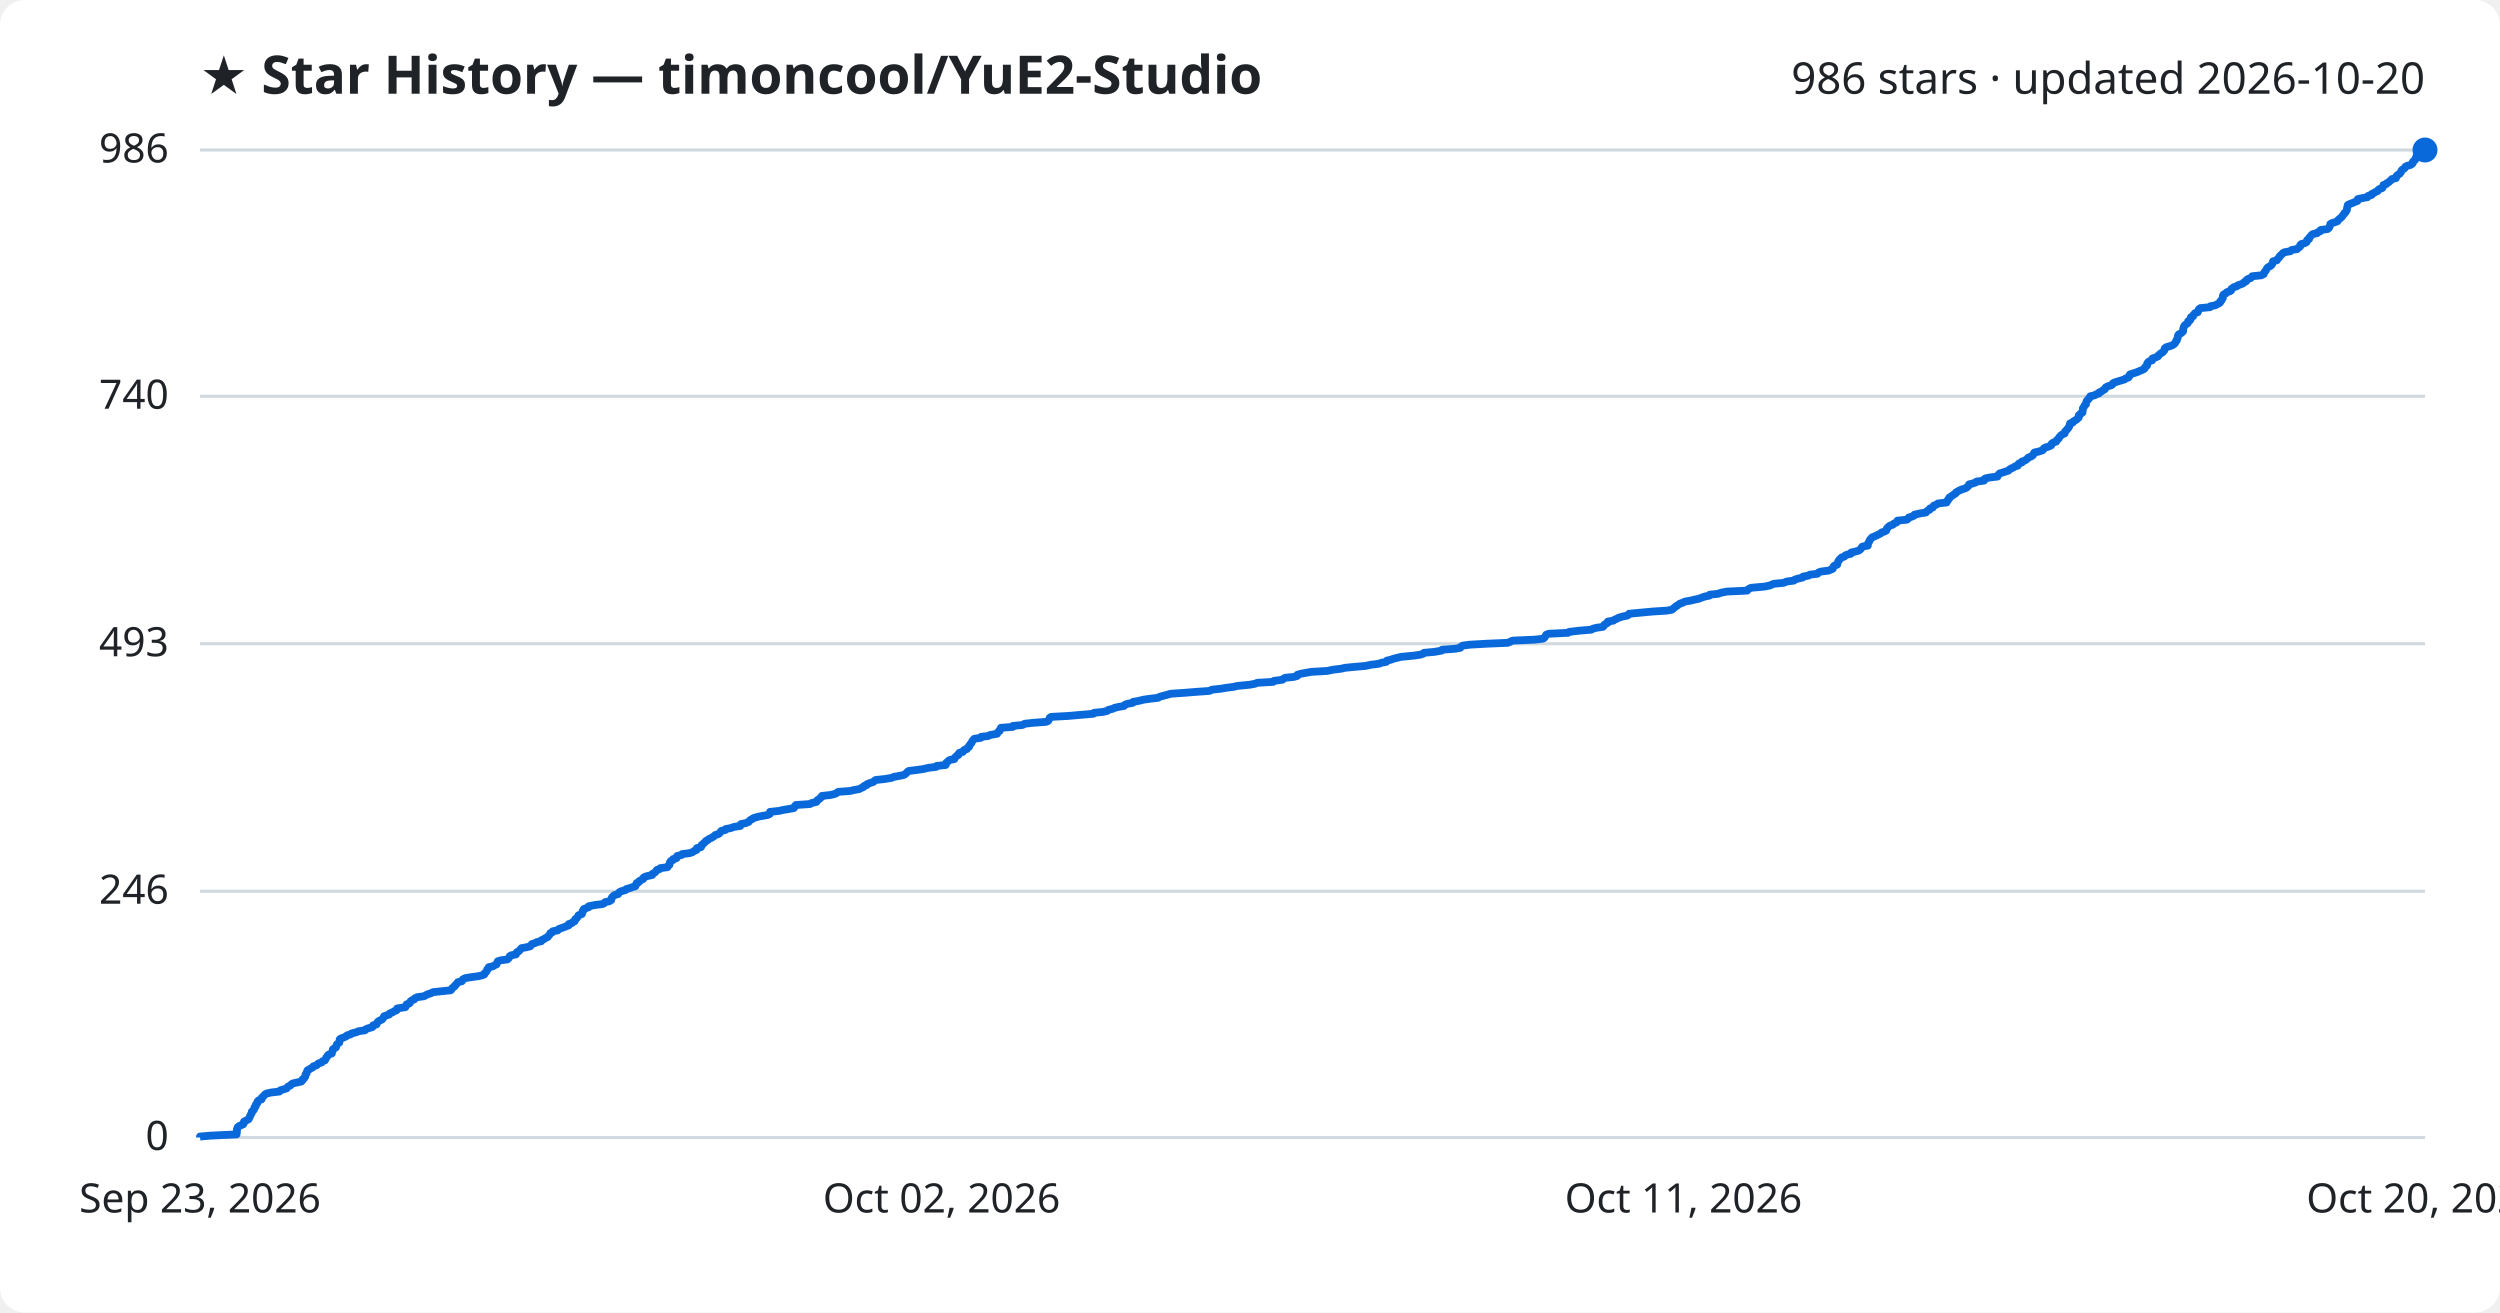
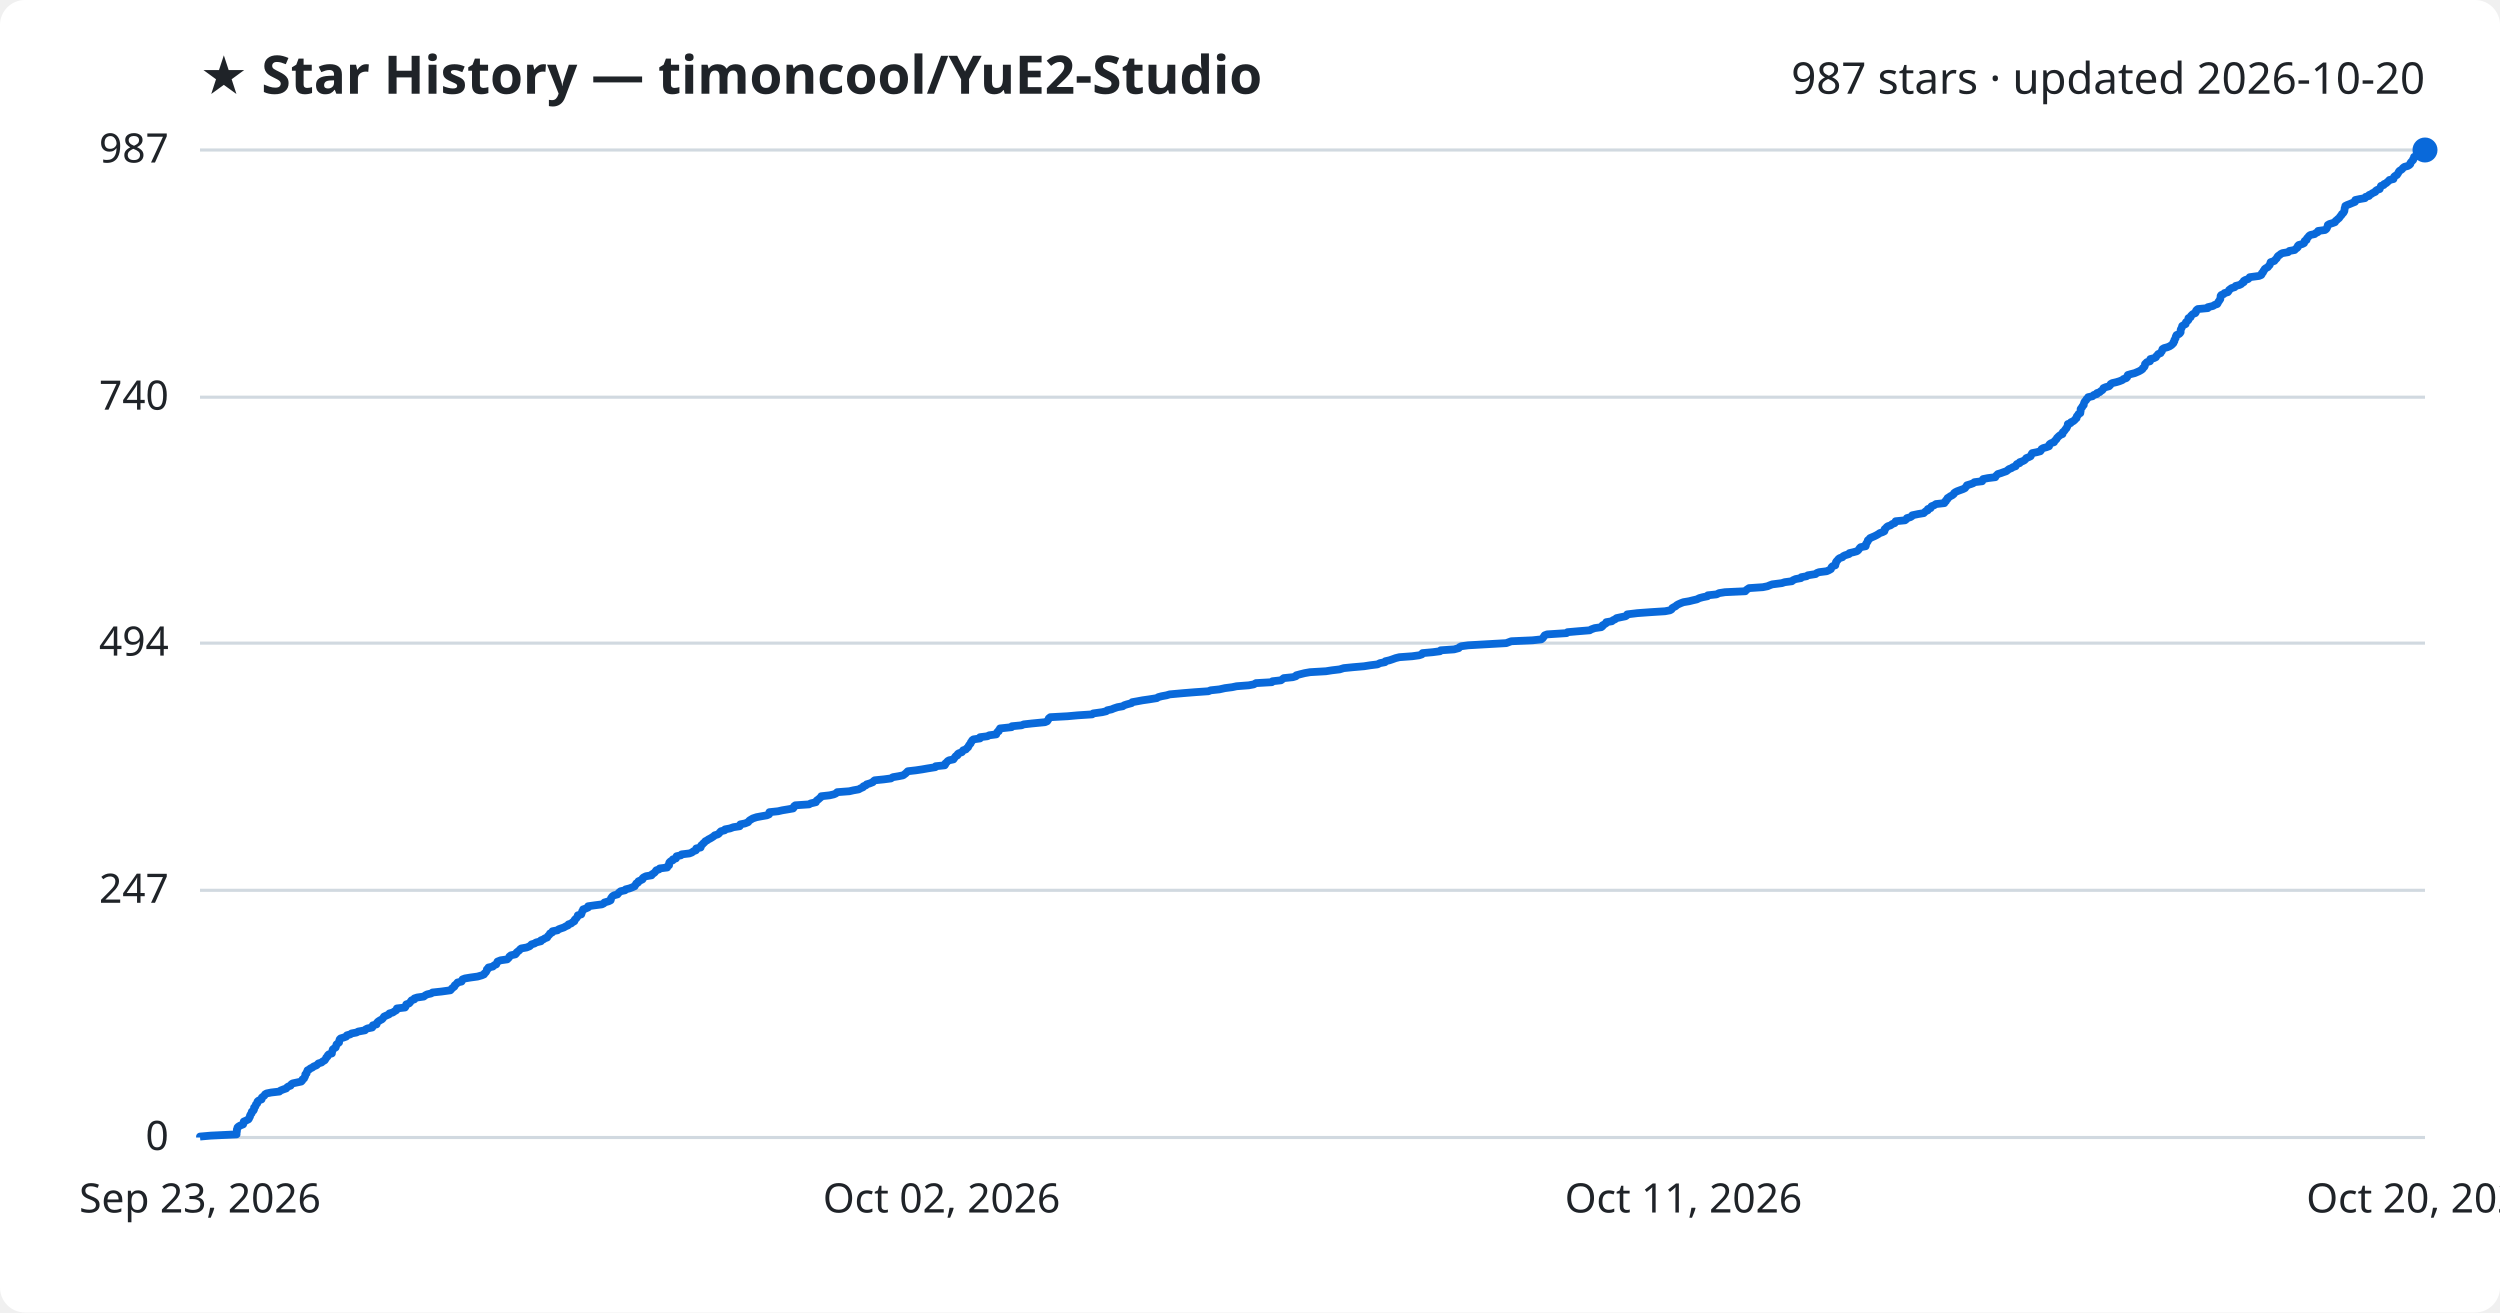
<svg xmlns="http://www.w3.org/2000/svg" viewBox="0 0 800 420" font-family="Segoe UI, sans-serif">
  <rect width="800" height="420" fill="#ffffff" rx="8" />
  <text x="64" y="30" fill="#1f2328" font-size="17" font-weight="700">★ Star History — timoncool/YuE2-Studio</text>
-   <text x="776" y="30" fill="#1f2328" font-size="14" text-anchor="end">986 stars · updated 2026-10-20</text>
+   <text x="776" y="30" fill="#1f2328" font-size="14" text-anchor="end">987 stars · updated 2026-10-20</text>
  <line x1="64" y1="364.0" x2="776" y2="364.0" stroke="#d1d9e0" stroke-width="1" />
  <text x="54" y="368.0" fill="#1f2328" font-size="13" text-anchor="end">0</text>
-   <line x1="64" y1="285.2" x2="776" y2="285.2" stroke="#d1d9e0" stroke-width="1" />
-   <text x="54" y="289.2" fill="#1f2328" font-size="13" text-anchor="end">246</text>
-   <line x1="64" y1="206.0" x2="776" y2="206.0" stroke="#d1d9e0" stroke-width="1" />
-   <text x="54" y="210.0" fill="#1f2328" font-size="13" text-anchor="end">493</text>
-   <line x1="64" y1="126.8" x2="776" y2="126.8" stroke="#d1d9e0" stroke-width="1" />
-   <text x="54" y="130.8" fill="#1f2328" font-size="13" text-anchor="end">740</text>
+   <line x1="64" y1="284.9" x2="776" y2="284.9" stroke="#d1d9e0" stroke-width="1" />
+   <text x="54" y="288.9" fill="#1f2328" font-size="13" text-anchor="end">247</text>
+   <line x1="64" y1="205.8" x2="776" y2="205.8" stroke="#d1d9e0" stroke-width="1" />
+   <text x="54" y="209.8" fill="#1f2328" font-size="13" text-anchor="end">494</text>
+   <line x1="64" y1="127.1" x2="776" y2="127.1" stroke="#d1d9e0" stroke-width="1" />
+   <text x="54" y="131.1" fill="#1f2328" font-size="13" text-anchor="end">740</text>
  <line x1="64" y1="48.0" x2="776" y2="48.0" stroke="#d1d9e0" stroke-width="1" />
-   <text x="54" y="52.0" fill="#1f2328" font-size="13" text-anchor="end">986</text>
-   <path d="M64.0,364.0 L64.0,363.7 L67.4,363.4 L75.7,363.0 L75.7,362.7 L75.8,362.4 L75.8,362.1 L75.8,361.8 L75.8,361.4 L76.0,361.1 L76.0,360.8 L76.3,360.5 L76.8,360.2 L77.8,359.8 L78.0,359.5 L78.0,359.2 L78.1,358.9 L78.7,358.6 L79.5,358.2 L79.7,357.9 L79.8,357.6 L80.0,357.3 L80.1,356.9 L80.3,356.6 L80.5,356.3 L80.6,356.0 L80.6,355.7 L81.1,355.3 L81.3,355.0 L81.4,354.7 L81.4,354.4 L81.8,354.1 L81.8,353.7 L81.9,353.4 L82.3,353.1 L82.4,352.8 L82.4,352.5 L82.8,352.1 L83.7,351.8 L83.8,351.5 L83.8,351.2 L84.2,350.9 L84.6,350.5 L84.8,350.2 L85.4,349.9 L86.8,349.6 L89.4,349.3 L89.7,348.9 L90.7,348.6 L91.7,348.3 L91.9,348.0 L92.2,347.7 L93.0,347.3 L93.2,347.0 L93.7,346.7 L95.0,346.4 L96.4,346.1 L96.8,345.7 L96.8,345.4 L97.3,345.1 L97.4,344.8 L97.7,344.5 L97.7,344.1 L97.8,343.8 L98.1,343.5 L98.1,343.2 L98.3,342.8 L98.4,342.5 L99.0,342.2 L99.4,341.9 L100.0,341.6 L100.3,341.2 L101.3,340.9 L101.6,340.6 L101.9,340.3 L102.9,340.0 L103.2,339.6 L104.0,339.3 L104.1,339.0 L104.3,338.7 L104.4,338.4 L104.8,338.0 L104.9,337.7 L105.3,337.4 L106.2,337.1 L106.2,336.8 L106.4,336.4 L106.5,336.1 L106.5,335.8 L106.9,335.5 L107.5,335.2 L107.6,334.8 L107.7,334.5 L107.8,334.2 L108.2,333.9 L108.6,333.6 L108.6,333.2 L108.7,332.9 L108.7,332.6 L109.1,332.3 L110.0,332.0 L110.8,331.6 L111.1,331.3 L112.2,331.0 L112.5,330.7 L114.1,330.3 L114.7,330.0 L116.8,329.7 L117.0,329.4 L117.7,329.1 L119.1,328.7 L119.4,328.4 L119.4,328.1 L120.5,327.8 L120.6,327.5 L120.8,327.1 L121.1,326.8 L121.7,326.5 L122.3,326.2 L122.5,325.9 L122.8,325.5 L122.9,325.2 L123.8,324.9 L124.6,324.6 L124.7,324.3 L125.7,323.9 L126.1,323.6 L126.9,323.3 L127.1,323.0 L127.1,322.7 L129.7,322.3 L129.9,322.0 L130.0,321.7 L130.1,321.4 L131.0,321.1 L131.3,320.7 L131.4,320.4 L131.8,320.1 L132.6,319.8 L132.7,319.5 L133.5,319.1 L135.7,318.8 L136.2,318.5 L136.8,318.2 L138.0,317.8 L138.5,317.5 L141.3,317.2 L144.2,316.9 L144.5,316.6 L144.7,316.2 L145.1,315.9 L145.5,315.6 L145.6,315.3 L146.0,315.0 L146.3,314.6 L146.5,314.3 L147.8,314.0 L148.0,313.7 L148.1,313.4 L148.9,313.0 L150.7,312.7 L152.9,312.4 L154.3,312.1 L155.0,311.8 L155.1,311.4 L155.5,311.1 L155.7,310.8 L155.9,310.5 L155.9,310.2 L156.4,309.8 L156.4,309.5 L157.8,309.2 L158.2,308.9 L158.9,308.6 L159.0,308.2 L159.2,307.9 L159.3,307.6 L160.3,307.3 L162.4,307.0 L162.8,306.6 L163.0,306.3 L163.1,306.0 L163.6,305.7 L165.1,305.4 L165.3,305.0 L165.4,304.7 L166.0,304.4 L166.3,304.1 L166.6,303.7 L166.9,303.4 L168.6,303.1 L169.7,302.8 L169.9,302.5 L170.2,302.1 L171.2,301.8 L171.7,301.5 L173.2,301.2 L173.2,300.9 L174.1,300.5 L174.5,300.2 L175.2,299.9 L175.4,299.6 L175.7,299.3 L176.0,298.9 L176.1,298.6 L176.8,298.3 L176.9,298.0 L178.5,297.7 L178.8,297.3 L179.6,297.0 L180.5,296.7 L181.2,296.4 L182.0,296.1 L182.0,295.7 L183.0,295.4 L183.2,295.1 L183.9,294.8 L184.0,294.5 L184.1,294.1 L184.6,293.8 L184.8,293.5 L185.0,293.2 L185.1,292.9 L186.2,292.5 L186.3,292.2 L186.4,291.9 L186.4,291.6 L186.8,291.2 L186.8,290.9 L187.6,290.6 L188.4,290.3 L188.4,290.0 L190.4,289.6 L192.8,289.3 L193.4,289.0 L193.6,288.7 L195.0,288.4 L195.6,288.0 L195.6,287.7 L195.7,287.4 L195.9,287.1 L196.2,286.8 L196.7,286.4 L197.8,286.1 L198.0,285.8 L198.2,285.5 L198.8,285.2 L200.2,284.8 L200.4,284.5 L201.5,284.2 L202.3,283.9 L203.3,283.6 L203.4,283.2 L203.7,282.9 L203.7,282.6 L204.4,282.3 L204.5,282.0 L205.2,281.6 L205.8,281.3 L205.8,281.0 L206.1,280.7 L206.9,280.4 L208.7,280.0 L208.7,279.7 L209.2,279.4 L209.7,279.1 L209.9,278.8 L210.2,278.4 L211.1,278.1 L211.3,277.8 L213.6,277.5 L213.8,277.1 L214.2,276.8 L214.3,276.5 L214.3,276.2 L214.4,275.9 L214.7,275.5 L215.4,275.2 L215.4,274.9 L216.5,274.6 L216.5,274.3 L216.7,273.9 L218.1,273.6 L218.3,273.3 L220.7,273.0 L221.6,272.7 L222.1,272.3 L222.9,272.0 L223.0,271.7 L223.0,271.4 L224.3,271.1 L224.5,270.7 L224.5,270.4 L225.0,270.1 L225.2,269.8 L225.6,269.5 L225.9,269.1 L226.5,268.8 L226.8,268.5 L227.5,268.2 L228.0,267.9 L228.6,267.5 L228.9,267.2 L229.9,266.9 L230.3,266.6 L230.5,266.3 L230.8,265.9 L232.1,265.6 L232.2,265.3 L233.8,265.0 L234.9,264.6 L236.9,264.3 L237.0,264.0 L237.1,263.7 L238.6,263.4 L239.6,263.0 L239.8,262.7 L240.1,262.4 L240.7,262.1 L241.1,261.8 L242.4,261.4 L243.9,261.1 L245.6,260.8 L246.3,260.5 L246.4,260.2 L246.4,259.8 L249.2,259.5 L250.5,259.2 L252.3,258.9 L254.0,258.6 L254.3,258.2 L254.4,257.9 L254.7,257.6 L259.2,257.3 L259.6,257.0 L261.3,256.6 L261.4,256.3 L261.6,256.0 L262.2,255.7 L262.4,255.4 L263.0,255.0 L263.0,254.7 L265.7,254.4 L267.0,254.1 L267.7,253.8 L268.2,253.4 L272.1,253.1 L273.3,252.8 L275.0,252.5 L275.5,252.2 L276.4,251.8 L276.5,251.5 L277.4,251.2 L277.5,250.9 L278.6,250.5 L279.5,250.2 L279.8,249.9 L280.2,249.6 L283.0,249.3 L285.4,248.9 L286.0,248.6 L287.7,248.3 L289.2,248.0 L289.7,247.7 L290.1,247.3 L290.4,247.0 L290.8,246.7 L293.3,246.4 L295.4,246.1 L297.1,245.7 L299.6,245.4 L299.7,245.1 L302.6,244.8 L302.7,244.5 L302.8,244.1 L303.2,243.8 L303.5,243.5 L303.9,243.2 L305.4,242.9 L305.5,242.5 L305.8,242.2 L306.1,241.9 L306.7,241.6 L306.7,241.3 L307.0,240.9 L308.1,240.6 L308.3,240.3 L308.5,240.0 L309.4,239.7 L309.6,239.3 L310.1,239.0 L310.1,238.7 L310.4,238.4 L310.6,238.0 L310.9,237.7 L311.0,237.4 L311.2,237.1 L311.4,236.8 L311.8,236.4 L313.9,236.1 L313.9,235.8 L316.3,235.5 L316.8,235.2 L319.1,234.8 L319.2,234.5 L319.4,234.2 L319.9,233.9 L319.9,233.6 L320.2,233.2 L320.3,232.9 L324.1,232.6 L324.1,232.3 L327.2,232.0 L327.9,231.6 L330.6,231.3 L334.7,231.0 L335.4,230.7 L335.6,230.4 L335.8,230.0 L335.9,229.7 L336.4,229.4 L341.9,229.1 L345.3,228.8 L349.9,228.4 L350.1,228.1 L353.0,227.8 L354.3,227.5 L354.6,227.2 L356.1,226.8 L356.7,226.5 L358.0,226.2 L359.7,225.9 L360.0,225.5 L360.9,225.2 L362.5,224.9 L362.6,224.6 L364.3,224.3 L365.9,223.9 L368.0,223.6 L370.6,223.3 L371.0,223.0 L372.1,222.7 L373.6,222.3 L374.6,222.0 L379.0,221.7 L382.7,221.4 L387.0,221.1 L387.8,220.7 L390.6,220.4 L392.4,220.1 L394.7,219.8 L396.0,219.5 L400.0,219.1 L401.6,218.8 L402.3,218.5 L407.4,218.2 L407.6,217.9 L410.4,217.5 L410.7,217.2 L411.2,216.9 L414.1,216.6 L415.1,216.3 L415.2,215.9 L416.3,215.6 L417.9,215.3 L419.6,215.0 L424.7,214.7 L426.6,214.3 L429.1,214.0 L430.4,213.7 L433.4,213.4 L436.9,213.1 L438.8,212.7 L441.3,212.4 L442.0,212.1 L443.6,211.8 L443.8,211.4 L445.1,211.1 L445.9,210.8 L447.1,210.5 L448.3,210.2 L452.4,209.8 L454.5,209.5 L455.4,209.2 L455.7,208.9 L459.0,208.6 L461.3,208.2 L461.5,207.9 L465.7,207.6 L467.3,207.3 L467.4,207.0 L468.1,206.6 L470.3,206.3 L475.5,206.0 L482.5,205.7 L483.2,205.4 L484.0,205.0 L490.9,204.7 L493.7,204.4 L494.2,204.1 L494.4,203.8 L494.6,203.4 L494.8,203.1 L495.6,202.8 L501.8,202.5 L502.1,202.2 L505.5,201.8 L509.2,201.5 L509.7,201.2 L510.8,200.9 L512.9,200.6 L513.3,200.2 L513.4,199.9 L513.9,199.6 L514.5,199.3 L514.5,198.9 L516.3,198.6 L516.6,198.3 L517.4,198.0 L517.9,197.7 L519.2,197.3 L520.7,197.0 L521.2,196.7 L521.3,196.4 L524.5,196.1 L528.7,195.7 L533.4,195.4 L535.0,195.1 L535.4,194.8 L535.7,194.5 L536.2,194.1 L536.7,193.8 L537.1,193.5 L537.5,193.2 L538.4,192.9 L539.2,192.5 L541.0,192.2 L542.2,191.9 L543.6,191.6 L544.4,191.3 L545.5,190.9 L547.0,190.6 L547.1,190.3 L549.9,190.0 L550.6,189.7 L552.6,189.3 L559.1,189.0 L559.3,188.7 L559.7,188.4 L560.3,188.1 L564.7,187.7 L566.2,187.4 L566.9,187.1 L567.7,186.8 L570.8,186.5 L571.7,186.1 L574.0,185.8 L574.3,185.5 L575.2,185.2 L576.9,184.8 L577.0,184.5 L578.7,184.2 L579.1,183.9 L581.6,183.6 L581.9,183.2 L582.7,182.9 L585.1,182.6 L585.8,182.3 L586.5,182.0 L586.6,181.6 L586.7,181.3 L587.0,181.0 L587.9,180.7 L587.9,180.4 L588.1,180.0 L588.2,179.7 L588.4,179.4 L588.6,179.1 L588.9,178.8 L589.3,178.4 L590.2,178.1 L590.4,177.8 L591.0,177.5 L592.3,177.2 L592.4,176.8 L593.7,176.5 L594.8,176.2 L595.2,175.9 L595.5,175.6 L595.7,175.2 L596.0,174.9 L597.7,174.6 L597.7,174.3 L597.7,174.0 L598.0,173.6 L598.1,173.3 L598.3,173.0 L598.4,172.7 L598.8,172.3 L599.0,172.0 L599.7,171.7 L600.4,171.4 L601.0,171.1 L601.8,170.7 L602.1,170.4 L603.0,170.1 L603.6,169.8 L603.7,169.5 L603.8,169.1 L604.1,168.8 L604.4,168.5 L604.8,168.2 L605.7,167.9 L606.1,167.5 L606.9,167.2 L607.2,166.9 L607.2,166.6 L610.2,166.3 L610.7,165.9 L610.8,165.6 L611.9,165.3 L612.5,165.0 L612.6,164.7 L614.4,164.3 L616.3,164.0 L616.5,163.7 L616.8,163.4 L617.5,163.1 L617.6,162.7 L618.5,162.4 L618.6,162.1 L618.8,161.8 L619.6,161.5 L620.2,161.1 L622.9,160.8 L622.9,160.5 L623.3,160.2 L623.4,159.8 L623.8,159.5 L623.8,159.2 L624.3,158.9 L624.7,158.6 L625.3,158.2 L625.8,157.9 L625.9,157.6 L626.4,157.3 L626.9,157.0 L627.8,156.6 L628.8,156.3 L629.4,156.0 L629.6,155.7 L630.0,155.4 L630.1,155.0 L631.3,154.7 L632.2,154.4 L632.5,154.1 L634.9,153.8 L634.9,153.4 L635.3,153.1 L636.7,152.8 L639.2,152.5 L639.3,152.2 L639.6,151.8 L639.9,151.5 L640.9,151.2 L641.8,150.9 L642.7,150.6 L643.1,150.2 L643.6,149.9 L644.3,149.6 L644.7,149.3 L645.7,149.0 L645.8,148.6 L646.1,148.3 L647.0,148.0 L647.0,147.7 L647.9,147.4 L648.5,147.0 L648.8,146.7 L649.1,146.4 L649.9,146.1 L650.5,145.7 L650.7,145.4 L650.8,145.1 L651.0,144.8 L652.4,144.5 L653.6,144.1 L653.9,143.8 L654.0,143.5 L654.5,143.2 L655.6,142.9 L656.4,142.5 L656.4,142.2 L656.6,141.9 L657.1,141.6 L658.0,141.3 L658.1,140.9 L658.5,140.6 L658.8,140.3 L658.9,140.0 L659.2,139.7 L659.5,139.3 L660.0,139.0 L660.7,138.7 L660.7,138.4 L660.8,138.1 L661.2,137.7 L661.5,137.4 L661.7,137.1 L662.0,136.8 L662.1,136.5 L662.3,136.1 L662.4,135.8 L662.4,135.5 L663.3,135.2 L663.4,134.9 L664.1,134.5 L664.6,134.2 L664.8,133.9 L665.2,133.6 L665.2,133.2 L665.2,132.9 L665.7,132.6 L665.8,132.3 L666.4,132.0 L666.4,131.6 L666.5,131.3 L666.5,131.0 L666.5,130.7 L666.7,130.4 L667.0,130.0 L667.1,129.7 L667.5,129.4 L667.5,129.1 L667.6,128.8 L667.7,128.4 L667.9,128.1 L668.3,127.8 L668.4,127.5 L668.8,127.2 L668.9,126.8 L670.3,126.5 L670.7,126.2 L671.7,125.9 L671.7,125.6 L672.6,125.2 L672.9,124.9 L673.5,124.6 L673.7,124.3 L673.8,124.0 L674.5,123.6 L675.6,123.3 L676.0,123.0 L676.1,122.7 L676.6,122.4 L677.9,122.0 L678.9,121.7 L679.9,121.4 L680.2,121.1 L681.1,120.8 L681.4,120.4 L681.4,120.1 L681.6,119.8 L682.6,119.5 L683.8,119.1 L684.5,118.8 L685.2,118.5 L685.9,118.2 L686.3,117.9 L686.4,117.5 L686.8,117.2 L687.1,116.9 L687.1,116.6 L687.1,116.3 L687.4,115.9 L687.8,115.6 L688.7,115.3 L688.8,115.0 L688.8,114.7 L690.0,114.3 L690.6,114.0 L690.7,113.7 L691.1,113.4 L691.4,113.1 L692.1,112.7 L692.3,112.4 L692.6,112.1 L692.7,111.8 L692.7,111.5 L693.2,111.1 L694.3,110.8 L695.1,110.5 L695.6,110.2 L695.9,109.9 L696.2,109.5 L696.3,109.2 L696.6,108.9 L696.6,108.6 L696.8,108.3 L696.9,107.9 L696.9,107.6 L697.0,107.3 L697.2,107.0 L698.0,106.6 L698.3,106.3 L698.6,106.0 L698.6,105.7 L698.6,105.4 L698.7,105.0 L698.8,104.7 L698.9,104.4 L699.1,104.1 L699.5,103.8 L700.1,103.4 L700.2,103.1 L700.2,102.8 L700.8,102.5 L701.0,102.2 L701.0,101.8 L701.1,101.5 L701.8,101.2 L701.8,100.9 L702.1,100.6 L702.4,100.2 L703.3,99.9 L703.4,99.6 L703.5,99.3 L703.6,99.0 L704.1,98.6 L707.2,98.3 L707.3,98.0 L708.9,97.7 L709.4,97.4 L710.2,97.0 L710.5,96.7 L710.5,96.4 L710.9,96.1 L711.0,95.8 L711.3,95.4 L711.3,95.1 L711.3,94.8 L711.4,94.5 L711.6,94.2 L712.4,93.8 L712.6,93.5 L713.6,93.2 L714.0,92.9 L714.0,92.5 L714.4,92.2 L714.8,91.9 L715.8,91.6 L716.1,91.3 L717.3,90.9 L717.9,90.6 L718.1,90.3 L718.8,90.0 L718.8,89.7 L719.3,89.3 L720.2,89.0 L720.5,88.7 L720.7,88.4 L723.6,88.1 L724.4,87.7 L724.5,87.4 L724.6,87.1 L724.9,86.8 L725.1,86.5 L725.3,86.1 L725.5,85.8 L725.8,85.5 L726.4,85.2 L726.8,84.9 L727.1,84.5 L727.2,84.2 L727.3,83.9 L727.4,83.6 L728.6,83.3 L728.8,82.9 L729.1,82.6 L729.4,82.3 L729.5,82.0 L729.8,81.7 L730.3,81.3 L730.5,81.0 L731.1,80.7 L732.9,80.4 L733.3,80.0 L735.1,79.7 L735.3,79.4 L735.8,79.1 L736.1,78.8 L736.1,78.4 L736.4,78.1 L737.5,77.8 L738.1,77.5 L738.2,77.2 L738.3,76.8 L738.9,76.5 L738.9,76.2 L739.1,75.9 L739.4,75.6 L739.7,75.2 L740.1,74.9 L741.5,74.6 L741.7,74.3 L742.5,74.0 L742.6,73.6 L744.8,73.3 L745.2,73.0 L745.4,72.7 L745.5,72.4 L745.7,72.0 L745.7,71.7 L746.2,71.4 L747.2,71.1 L748.0,70.8 L748.2,70.4 L748.6,70.1 L748.9,69.8 L749.3,69.5 L749.5,69.2 L749.8,68.8 L750.1,68.5 L750.2,68.2 L750.6,67.9 L750.8,67.5 L751.0,67.2 L751.0,66.9 L751.1,66.6 L751.1,66.3 L751.3,65.9 L751.3,65.6 L751.9,65.3 L752.7,65.0 L753.4,64.7 L754.4,64.3 L754.5,64.0 L754.5,63.7 L755.9,63.4 L757.6,63.1 L757.8,62.7 L758.9,62.4 L758.9,62.1 L759.6,61.8 L760.0,61.5 L760.9,61.1 L761.0,60.8 L761.4,60.5 L762.3,60.2 L762.5,59.9 L762.6,59.5 L762.7,59.2 L763.6,58.9 L763.8,58.6 L764.4,58.3 L764.8,57.9 L765.2,57.6 L765.4,57.3 L766.7,57.0 L766.8,56.7 L766.9,56.3 L767.2,56.0 L767.8,55.7 L768.0,55.4 L768.3,55.1 L768.4,54.7 L768.6,54.4 L769.1,54.1 L769.5,53.8 L769.7,53.4 L770.2,53.1 L771.3,52.8 L771.8,52.5 L772.1,52.2 L772.1,51.8 L772.4,51.5 L772.8,51.2 L773.0,50.9 L773.0,50.6 L773.3,50.2 L773.3,49.9 L774.6,49.6 L774.8,49.3 L775.0,49.0 L775.4,48.6 L776.0,48.3 L776.0,48.0 L776.0,48.0" fill="none" stroke="#0969da" stroke-width="2.5" stroke-linejoin="round" />
+   <text x="54" y="52.0" fill="#1f2328" font-size="13" text-anchor="end">987</text>
+   <path d="M64.0,364.0 L64.0,363.7 L67.4,363.4 L75.7,363.0 L75.7,362.7 L75.7,362.4 L75.8,362.1 L75.8,361.8 L75.8,361.4 L76.0,361.1 L76.0,360.8 L76.3,360.5 L76.8,360.2 L77.8,359.8 L77.9,359.5 L78.0,359.2 L78.0,358.9 L78.7,358.6 L79.5,358.2 L79.7,357.9 L79.8,357.6 L80.0,357.3 L80.0,357.0 L80.2,356.6 L80.5,356.3 L80.5,356.0 L80.6,355.7 L81.1,355.4 L81.3,355.0 L81.3,354.7 L81.3,354.4 L81.7,354.1 L81.8,353.8 L81.9,353.4 L82.3,353.1 L82.4,352.8 L82.4,352.5 L82.7,352.2 L83.7,351.8 L83.7,351.5 L83.8,351.2 L84.2,350.9 L84.6,350.6 L84.8,350.2 L85.3,349.9 L86.8,349.6 L89.4,349.3 L89.7,349.0 L90.7,348.6 L91.6,348.3 L91.8,348.0 L92.2,347.7 L93.0,347.4 L93.2,347.0 L93.6,346.7 L95.0,346.4 L96.4,346.1 L96.7,345.8 L96.8,345.4 L97.3,345.1 L97.4,344.8 L97.6,344.5 L97.7,344.1 L97.7,343.8 L98.1,343.5 L98.1,343.2 L98.3,342.9 L98.4,342.5 L99.0,342.2 L99.3,341.9 L100.0,341.6 L100.3,341.3 L101.3,340.9 L101.6,340.6 L101.9,340.3 L102.9,340.0 L103.2,339.7 L103.9,339.3 L104.1,339.0 L104.3,338.7 L104.4,338.4 L104.8,338.1 L104.9,337.7 L105.2,337.4 L106.2,337.1 L106.2,336.8 L106.3,336.5 L106.4,336.1 L106.5,335.8 L106.9,335.5 L107.4,335.2 L107.5,334.9 L107.6,334.5 L107.7,334.2 L108.1,333.9 L108.5,333.6 L108.5,333.3 L108.6,332.9 L108.7,332.6 L109.0,332.3 L110.0,332.0 L110.8,331.7 L111.0,331.3 L112.1,331.0 L112.5,330.7 L114.1,330.4 L114.6,330.1 L116.8,329.7 L117.0,329.4 L117.6,329.1 L119.1,328.8 L119.3,328.5 L119.3,328.1 L120.5,327.8 L120.5,327.5 L120.7,327.2 L121.0,326.9 L121.6,326.5 L122.2,326.2 L122.5,325.9 L122.7,325.6 L122.9,325.3 L123.8,324.9 L124.5,324.6 L124.6,324.3 L125.7,324.0 L126.1,323.7 L126.8,323.3 L127.0,323.0 L127.0,322.7 L129.6,322.4 L129.8,322.1 L129.9,321.7 L130.0,321.4 L130.9,321.1 L131.2,320.8 L131.4,320.5 L131.7,320.1 L132.6,319.8 L132.6,319.5 L133.5,319.2 L135.6,318.9 L136.1,318.5 L136.7,318.2 L138.0,317.9 L138.4,317.6 L141.2,317.3 L144.1,316.9 L144.4,316.6 L144.6,316.3 L145.0,316.0 L145.4,315.7 L145.5,315.3 L145.9,315.0 L146.2,314.7 L146.4,314.4 L147.7,314.1 L147.9,313.7 L148.0,313.4 L148.8,313.1 L150.6,312.8 L152.8,312.5 L154.2,312.1 L154.9,311.8 L155.0,311.5 L155.4,311.2 L155.6,310.9 L155.8,310.5 L155.8,310.2 L156.3,309.9 L156.3,309.6 L157.7,309.3 L158.1,308.9 L158.8,308.6 L158.9,308.3 L159.1,308.0 L159.2,307.7 L160.2,307.3 L162.3,307.0 L162.6,306.7 L162.9,306.4 L163.0,306.1 L163.5,305.7 L164.9,305.4 L165.2,305.1 L165.3,304.8 L165.8,304.4 L166.2,304.1 L166.4,303.8 L166.8,303.5 L168.5,303.2 L169.5,302.8 L169.8,302.5 L170.1,302.2 L171.1,301.9 L171.5,301.6 L173.1,301.2 L173.1,300.9 L173.9,300.6 L174.3,300.3 L175.1,300.0 L175.3,299.6 L175.6,299.3 L175.9,299.0 L176.0,298.7 L176.7,298.4 L176.8,298.0 L178.4,297.7 L178.7,297.4 L179.5,297.1 L180.4,296.8 L181.1,296.4 L181.8,296.1 L181.9,295.8 L182.8,295.5 L183.1,295.2 L183.8,294.8 L183.8,294.5 L184.0,294.2 L184.4,293.9 L184.6,293.6 L184.9,293.2 L184.9,292.9 L186.0,292.6 L186.1,292.3 L186.2,292.0 L186.3,291.6 L186.6,291.3 L186.6,291.0 L187.5,290.7 L188.2,290.4 L188.2,290.0 L190.3,289.7 L192.6,289.4 L193.2,289.1 L193.4,288.8 L194.8,288.4 L195.4,288.1 L195.5,287.8 L195.5,287.5 L195.7,287.2 L196.0,286.8 L196.5,286.5 L197.6,286.2 L197.8,285.9 L198.1,285.6 L198.6,285.2 L200.0,284.9 L200.2,284.6 L201.4,284.3 L202.2,284.0 L203.1,283.6 L203.2,283.3 L203.5,283.0 L203.6,282.7 L204.2,282.4 L204.3,282.0 L205.0,281.7 L205.6,281.4 L205.6,281.1 L205.9,280.8 L206.7,280.4 L208.5,280.1 L208.6,279.8 L209.1,279.5 L209.5,279.2 L209.8,278.8 L210.0,278.5 L210.9,278.2 L211.1,277.9 L213.5,277.6 L213.6,277.2 L214.1,276.9 L214.1,276.6 L214.1,276.3 L214.2,276.0 L214.6,275.6 L215.3,275.3 L215.3,275.0 L216.3,274.7 L216.4,274.4 L216.5,274.0 L217.9,273.7 L218.1,273.4 L220.6,273.1 L221.4,272.8 L221.9,272.4 L222.7,272.1 L222.8,271.8 L222.8,271.5 L224.2,271.2 L224.3,270.8 L224.4,270.5 L224.8,270.2 L225.0,269.9 L225.4,269.6 L225.7,269.2 L226.3,268.9 L226.7,268.6 L227.3,268.3 L227.8,268.0 L228.4,267.6 L228.7,267.3 L229.7,267.0 L230.1,266.7 L230.3,266.4 L230.7,266.0 L231.9,265.7 L232.0,265.4 L233.6,265.1 L234.7,264.7 L236.7,264.4 L236.8,264.1 L236.9,263.8 L238.4,263.5 L239.4,263.1 L239.6,262.8 L239.9,262.5 L240.4,262.2 L240.9,261.9 L242.1,261.5 L243.7,261.2 L245.4,260.9 L246.1,260.6 L246.1,260.3 L246.2,259.9 L249.0,259.6 L250.3,259.3 L252.1,259.0 L253.8,258.7 L254.1,258.3 L254.1,258.0 L254.5,257.7 L258.9,257.4 L259.4,257.1 L261.1,256.7 L261.2,256.4 L261.4,256.1 L261.9,255.8 L262.2,255.5 L262.7,255.1 L262.8,254.8 L265.5,254.5 L266.8,254.2 L267.5,253.9 L267.9,253.5 L271.8,253.2 L273.1,252.9 L274.8,252.6 L275.3,252.3 L276.2,251.9 L276.3,251.6 L277.1,251.3 L277.3,251.0 L278.3,250.7 L279.3,250.3 L279.5,250.0 L279.9,249.7 L282.8,249.4 L285.1,249.1 L285.7,248.7 L287.5,248.4 L289.0,248.1 L289.4,247.8 L289.8,247.5 L290.2,247.1 L290.5,246.8 L293.1,246.5 L295.1,246.2 L296.8,245.9 L299.3,245.5 L299.4,245.2 L302.3,244.9 L302.5,244.6 L302.5,244.3 L303.0,243.9 L303.2,243.6 L303.7,243.3 L305.1,243.0 L305.3,242.7 L305.6,242.3 L305.8,242.0 L306.4,241.7 L306.4,241.4 L306.7,241.1 L307.8,240.7 L308.0,240.4 L308.2,240.1 L309.1,239.8 L309.3,239.5 L309.8,239.1 L309.9,238.8 L310.1,238.5 L310.3,238.2 L310.6,237.9 L310.7,237.5 L311.0,237.2 L311.1,236.9 L311.5,236.6 L313.6,236.3 L313.6,235.9 L316.0,235.6 L316.5,235.3 L318.8,235.0 L318.9,234.7 L319.1,234.3 L319.6,234.0 L319.6,233.7 L319.9,233.4 L320.0,233.1 L323.7,232.7 L323.8,232.4 L326.9,232.1 L327.6,231.8 L330.3,231.5 L334.4,231.1 L335.1,230.8 L335.3,230.5 L335.5,230.2 L335.6,229.9 L336.1,229.5 L341.6,229.2 L344.9,228.9 L349.5,228.6 L349.8,228.3 L352.7,227.9 L354.0,227.6 L354.3,227.3 L355.7,227.0 L356.4,226.7 L357.6,226.3 L359.3,226.0 L359.7,225.7 L360.6,225.4 L362.1,225.0 L362.3,224.7 L364.0,224.4 L365.6,224.1 L367.7,223.8 L370.2,223.4 L370.6,223.1 L371.7,222.8 L373.3,222.5 L374.3,222.2 L378.7,221.8 L382.4,221.5 L386.7,221.2 L387.4,220.9 L390.2,220.6 L392.0,220.2 L394.3,219.9 L395.7,219.6 L399.6,219.3 L401.2,219.0 L401.9,218.6 L407.0,218.3 L407.2,218.0 L409.9,217.7 L410.3,217.4 L410.8,217.0 L413.7,216.7 L414.7,216.4 L414.8,216.1 L415.9,215.8 L417.5,215.4 L419.2,215.1 L424.3,214.8 L426.2,214.5 L428.7,214.2 L430.0,213.8 L433.0,213.5 L436.5,213.2 L438.4,212.9 L440.8,212.6 L441.6,212.2 L443.2,211.9 L443.3,211.6 L444.6,211.3 L445.5,211.0 L446.6,210.6 L447.8,210.3 L451.9,210.0 L454.1,209.7 L455.0,209.4 L455.2,209.0 L458.5,208.7 L460.8,208.4 L461.0,208.1 L465.3,207.8 L466.8,207.4 L467.0,207.1 L467.6,206.8 L469.8,206.5 L475.0,206.2 L482.0,205.8 L482.8,205.5 L483.6,205.2 L490.4,204.9 L493.2,204.6 L493.7,204.2 L493.9,203.9 L494.1,203.6 L494.3,203.3 L495.1,203.0 L501.3,202.6 L501.6,202.3 L505.0,202.0 L508.7,201.7 L509.2,201.4 L510.3,201.0 L512.4,200.7 L512.8,200.4 L512.8,200.1 L513.4,199.8 L514.0,199.4 L514.0,199.1 L515.8,198.8 L516.1,198.5 L516.8,198.2 L517.3,197.8 L518.7,197.5 L520.2,197.2 L520.6,196.9 L520.7,196.6 L524.0,196.2 L528.1,195.9 L532.8,195.6 L534.4,195.3 L534.9,195.0 L535.1,194.6 L535.6,194.3 L536.2,194.0 L536.5,193.7 L537.0,193.4 L537.9,193.0 L538.7,192.7 L540.5,192.4 L541.7,192.1 L543.0,191.8 L543.8,191.4 L544.9,191.1 L546.4,190.8 L546.5,190.5 L549.3,190.2 L550.1,189.8 L552.0,189.5 L558.5,189.2 L558.7,188.9 L559.1,188.6 L559.7,188.2 L564.1,187.9 L565.6,187.6 L566.3,187.3 L567.1,187.0 L570.2,186.6 L571.1,186.3 L573.4,186.0 L573.7,185.7 L574.6,185.3 L576.3,185.0 L576.4,184.7 L578.1,184.4 L578.5,184.1 L581.0,183.7 L581.3,183.4 L582.1,183.1 L584.5,182.8 L585.2,182.5 L585.9,182.1 L586.0,181.8 L586.1,181.5 L586.4,181.2 L587.3,180.9 L587.3,180.5 L587.5,180.2 L587.5,179.9 L587.7,179.6 L588.0,179.3 L588.3,178.9 L588.7,178.6 L589.6,178.3 L589.8,178.0 L590.4,177.7 L591.7,177.3 L591.8,177.0 L593.1,176.7 L594.2,176.4 L594.6,176.1 L594.9,175.7 L595.1,175.4 L595.4,175.1 L597.0,174.8 L597.1,174.5 L597.1,174.1 L597.3,173.8 L597.5,173.5 L597.7,173.2 L597.7,172.9 L598.2,172.5 L598.4,172.2 L599.1,171.9 L599.8,171.6 L600.4,171.3 L601.1,170.9 L601.5,170.6 L602.4,170.3 L603.0,170.0 L603.1,169.7 L603.1,169.3 L603.5,169.0 L603.7,168.7 L604.1,168.4 L605.0,168.1 L605.5,167.7 L606.3,167.4 L606.5,167.1 L606.6,166.8 L609.6,166.5 L610.1,166.1 L610.2,165.8 L611.3,165.5 L611.8,165.2 L611.9,164.9 L613.8,164.5 L615.6,164.2 L615.9,163.9 L616.2,163.6 L616.9,163.3 L616.9,162.9 L617.8,162.6 L617.9,162.3 L618.1,162.0 L618.9,161.7 L619.5,161.3 L622.2,161.0 L622.2,160.7 L622.7,160.4 L622.7,160.1 L623.2,159.7 L623.2,159.4 L623.7,159.1 L624.1,158.8 L624.7,158.5 L625.2,158.1 L625.3,157.8 L625.7,157.5 L626.3,157.2 L627.1,156.9 L628.2,156.5 L628.8,156.2 L629.0,155.9 L629.3,155.6 L629.4,155.3 L630.7,154.9 L631.5,154.6 L631.8,154.3 L634.3,154.0 L634.3,153.7 L634.6,153.3 L636.1,153.0 L638.5,152.7 L638.6,152.4 L638.9,152.1 L639.3,151.7 L640.3,151.4 L641.1,151.1 L642.0,150.8 L642.4,150.5 L642.9,150.1 L643.7,149.8 L644.1,149.5 L645.0,149.2 L645.1,148.9 L645.4,148.5 L646.3,148.2 L646.3,147.9 L647.2,147.6 L647.8,147.3 L648.2,146.9 L648.4,146.6 L649.2,146.3 L649.8,146.0 L650.0,145.6 L650.1,145.3 L650.3,145.0 L651.8,144.7 L652.9,144.4 L653.2,144.0 L653.3,143.7 L653.8,143.4 L654.9,143.1 L655.7,142.8 L655.7,142.4 L655.9,142.1 L656.4,141.8 L657.3,141.5 L657.4,141.2 L657.8,140.8 L658.1,140.5 L658.2,140.2 L658.5,139.9 L658.8,139.6 L659.3,139.2 L660.0,138.9 L660.0,138.6 L660.1,138.3 L660.5,138.0 L660.8,137.6 L661.0,137.3 L661.3,137.0 L661.4,136.7 L661.6,136.4 L661.7,136.0 L661.7,135.7 L662.6,135.4 L662.7,135.1 L663.4,134.8 L663.9,134.4 L664.1,134.1 L664.5,133.8 L664.5,133.5 L664.6,133.2 L665.0,132.8 L665.1,132.5 L665.7,132.2 L665.7,131.9 L665.8,131.6 L665.8,131.2 L665.8,130.9 L666.0,130.6 L666.3,130.3 L666.4,130.0 L666.8,129.6 L666.8,129.3 L666.9,129.0 L667.0,128.7 L667.2,128.4 L667.6,128.0 L667.7,127.7 L668.1,127.4 L668.2,127.1 L669.6,126.8 L670.0,126.4 L671.0,126.1 L671.0,125.8 L671.9,125.5 L672.2,125.2 L672.8,124.8 L673.0,124.5 L673.1,124.2 L673.8,123.9 L674.9,123.6 L675.3,123.2 L675.4,122.9 L675.9,122.6 L677.2,122.3 L678.2,122.0 L679.2,121.6 L679.5,121.3 L680.4,121.0 L680.7,120.7 L680.7,120.4 L680.9,120.0 L681.9,119.7 L683.1,119.4 L683.8,119.1 L684.5,118.8 L685.2,118.4 L685.6,118.1 L685.7,117.8 L686.1,117.5 L686.3,117.2 L686.4,116.8 L686.4,116.5 L686.7,116.2 L687.0,115.9 L688.0,115.6 L688.1,115.2 L688.1,114.9 L689.3,114.6 L689.9,114.3 L690.0,114.0 L690.4,113.6 L690.6,113.3 L691.4,113.0 L691.5,112.7 L691.8,112.4 L691.9,112.0 L692.0,111.7 L692.5,111.4 L693.6,111.1 L694.3,110.8 L694.9,110.4 L695.2,110.1 L695.5,109.8 L695.5,109.5 L695.8,109.2 L695.8,108.8 L696.0,108.5 L696.2,108.2 L696.2,107.9 L696.3,107.6 L696.5,107.2 L697.3,106.9 L697.6,106.6 L697.8,106.3 L697.8,105.9 L697.8,105.6 L697.9,105.3 L698.1,105.0 L698.2,104.7 L698.3,104.3 L698.8,104.0 L699.4,103.7 L699.4,103.4 L699.5,103.1 L700.0,102.7 L700.3,102.4 L700.3,102.1 L700.3,101.8 L701.0,101.5 L701.1,101.1 L701.4,100.8 L701.7,100.5 L702.5,100.2 L702.7,99.9 L702.7,99.5 L702.9,99.2 L703.3,98.9 L706.5,98.6 L706.5,98.3 L708.2,97.9 L708.6,97.6 L709.5,97.3 L709.7,97.0 L709.8,96.7 L710.1,96.3 L710.3,96.0 L710.5,95.7 L710.5,95.4 L710.6,95.1 L710.6,94.7 L710.8,94.4 L711.6,94.1 L711.8,93.8 L712.9,93.5 L713.2,93.1 L713.3,92.8 L713.7,92.5 L714.1,92.2 L715.1,91.9 L715.4,91.5 L716.6,91.2 L717.2,90.9 L717.4,90.6 L718.0,90.3 L718.0,89.9 L718.5,89.6 L719.4,89.3 L719.7,89.0 L719.9,88.7 L722.9,88.3 L723.6,88.0 L723.8,87.7 L723.8,87.4 L724.2,87.1 L724.3,86.7 L724.6,86.4 L724.7,86.1 L725.1,85.8 L725.7,85.5 L726.0,85.1 L726.3,84.8 L726.4,84.5 L726.5,84.2 L726.6,83.9 L727.8,83.5 L728.0,83.2 L728.3,82.9 L728.6,82.6 L728.7,82.3 L729.0,81.9 L729.5,81.6 L729.8,81.3 L730.4,81.0 L732.2,80.7 L732.6,80.3 L734.3,80.0 L734.5,79.7 L735.0,79.4 L735.3,79.1 L735.3,78.7 L735.6,78.4 L736.7,78.1 L737.3,77.8 L737.4,77.5 L737.5,77.1 L738.1,76.8 L738.1,76.5 L738.3,76.2 L738.6,75.9 L738.9,75.5 L739.3,75.2 L740.7,74.9 L741.0,74.6 L741.7,74.3 L741.8,73.9 L744.0,73.6 L744.4,73.3 L744.6,73.0 L744.7,72.7 L744.9,72.3 L744.9,72.0 L745.4,71.7 L746.4,71.4 L747.2,71.1 L747.4,70.7 L747.8,70.4 L748.1,70.1 L748.5,69.8 L748.7,69.5 L749.0,69.1 L749.3,68.8 L749.4,68.5 L749.8,68.2 L750.0,67.9 L750.2,67.5 L750.2,67.2 L750.3,66.9 L750.3,66.6 L750.5,66.2 L750.5,65.9 L751.1,65.6 L751.9,65.3 L752.6,65.0 L753.6,64.6 L753.6,64.3 L753.7,64.0 L755.1,63.7 L756.8,63.4 L757.0,63.0 L758.1,62.7 L758.1,62.4 L758.8,62.1 L759.2,61.8 L760.1,61.4 L760.2,61.1 L760.6,60.8 L761.5,60.5 L761.6,60.2 L761.8,59.8 L761.9,59.5 L762.8,59.2 L762.9,58.9 L763.6,58.6 L764.0,58.2 L764.4,57.9 L764.6,57.6 L765.9,57.3 L766.0,57.0 L766.1,56.6 L766.4,56.3 L767.0,56.0 L767.2,55.7 L767.4,55.4 L767.6,55.0 L767.8,54.7 L768.3,54.4 L768.7,54.1 L768.9,53.8 L769.4,53.4 L770.5,53.1 L771.0,52.8 L771.3,52.5 L771.3,52.2 L771.6,51.8 L771.9,51.5 L772.2,51.2 L772.2,50.9 L772.5,50.6 L772.5,50.2 L773.7,49.9 L774.0,49.6 L774.2,49.3 L774.6,49.0 L775.2,48.6 L775.2,48.3 L776.0,48.0 L776.0,48.0" fill="none" stroke="#0969da" stroke-width="2.5" stroke-linejoin="round" />
  <circle cx="776.0" cy="48.0" r="4" fill="#0969da" />
  <text x="64.0" y="388" fill="#1f2328" font-size="13" text-anchor="middle">Sep 23, 2026</text>
  <text x="301.3" y="388" fill="#1f2328" font-size="13" text-anchor="middle">Oct 02, 2026</text>
  <text x="538.7" y="388" fill="#1f2328" font-size="13" text-anchor="middle">Oct 11, 2026</text>
  <text x="776.0" y="388" fill="#1f2328" font-size="13" text-anchor="middle">Oct 20, 2026</text>
</svg>
